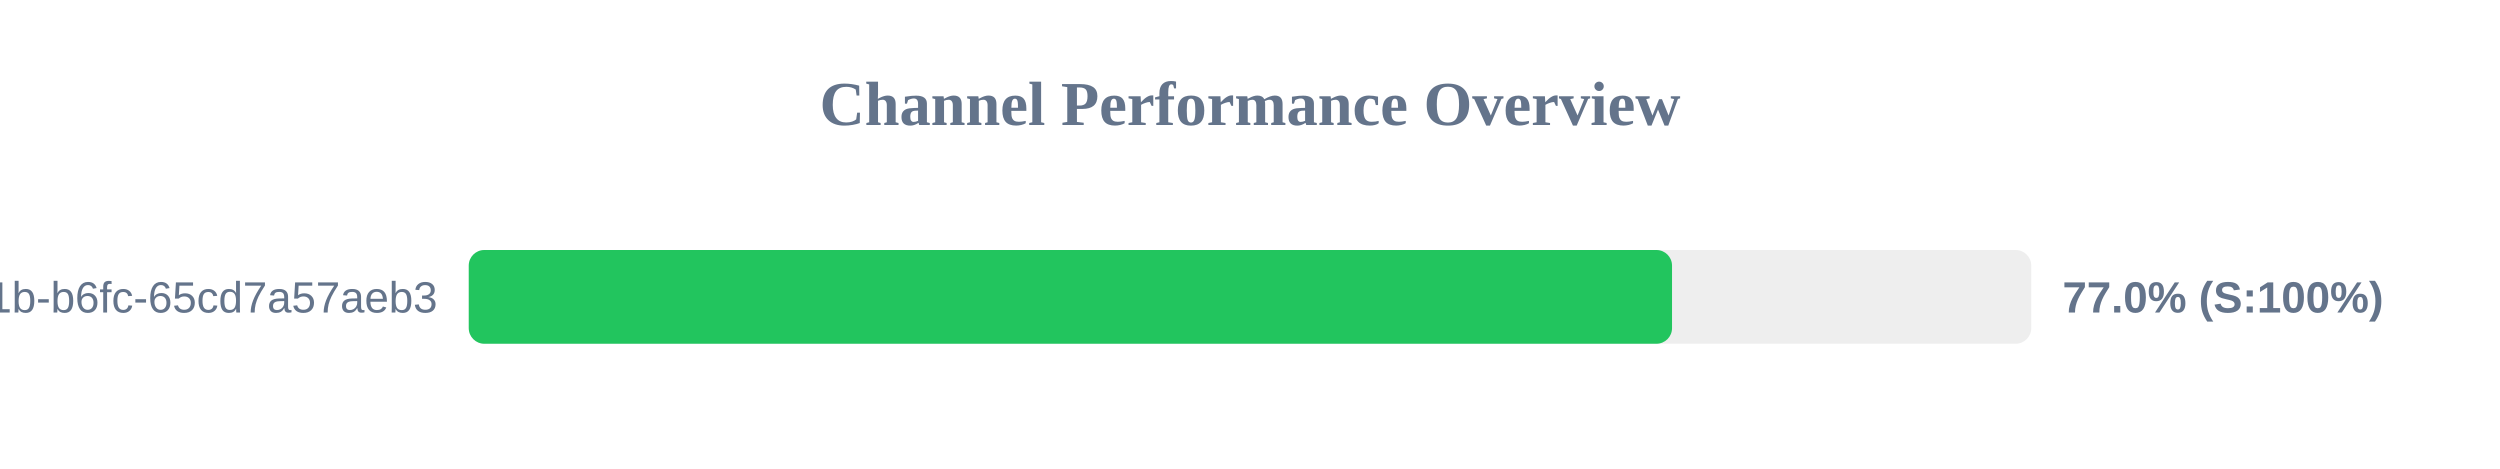
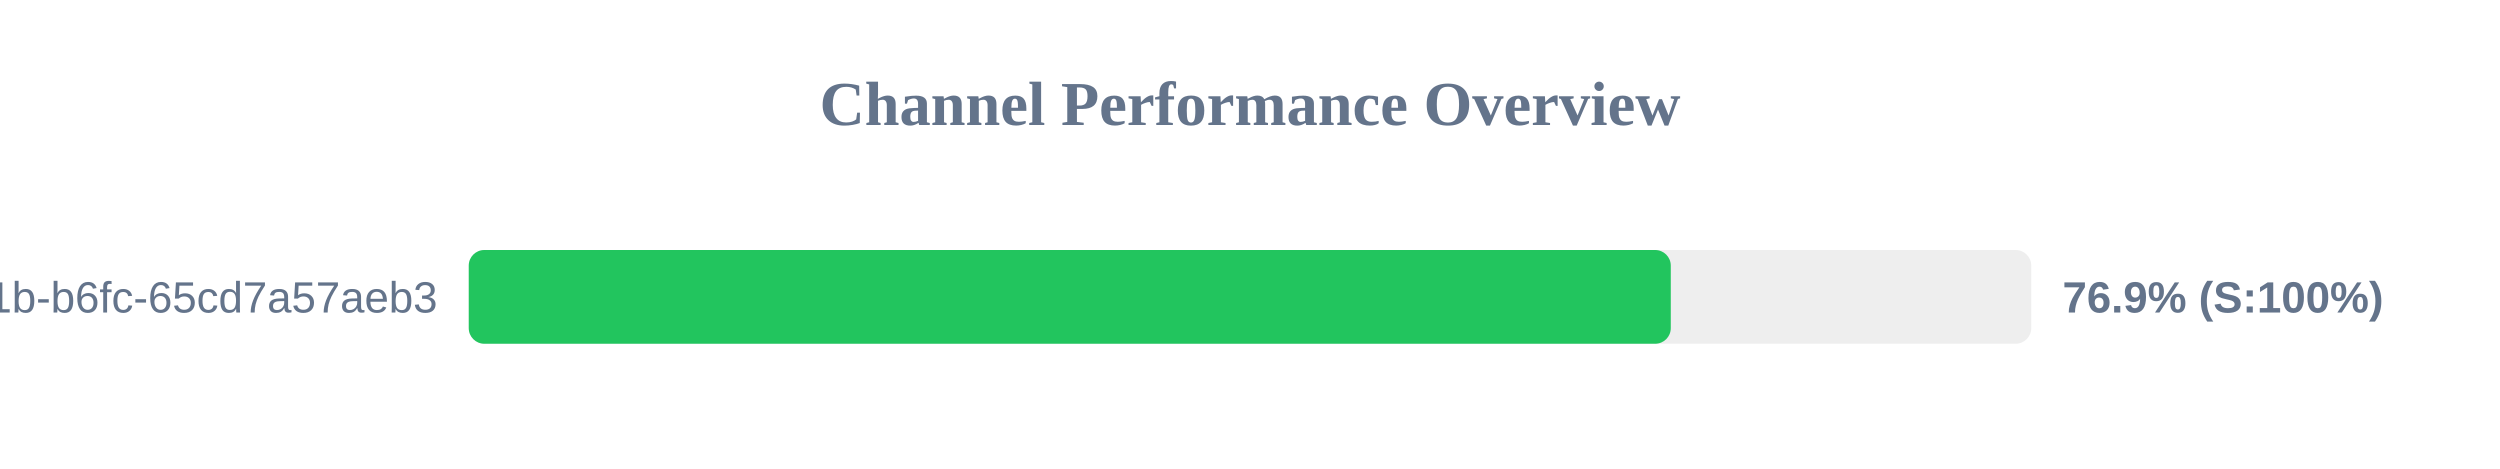
<svg xmlns="http://www.w3.org/2000/svg" width="800" height="150" version="1.1">
  <style>
        .row { font: 14px Arial; fill: #64748b; }
        .score { font: bold 14px Arial; fill: #64748b; }
    </style>
  <text x="400" y="40" text-anchor="middle" font-size="20px" font-weight="bold" fill="#64748b">Channel Performance Overview</text>
  <rect x="150" y="80" width="500" height="30" fill="#eee" rx="5" />
-   <rect x="150" y="80" width="385.05" height="30" fill="#22c55e" rx="5" />
+   <rect x="150" y="80" width="384.65" height="30" fill="#22c55e" rx="5" />
  <text x="140" y="100" text-anchor="end" class="row">?uuid=9c859345-959f-491b-b6fc-65cd7a57aeb3</text>
-   <text x="660" y="100" text-anchor="start" class="score">77.0% (S:100%)</text>
+   <text x="660" y="100" text-anchor="start" class="score">76.9% (S:100%)</text>
</svg>
